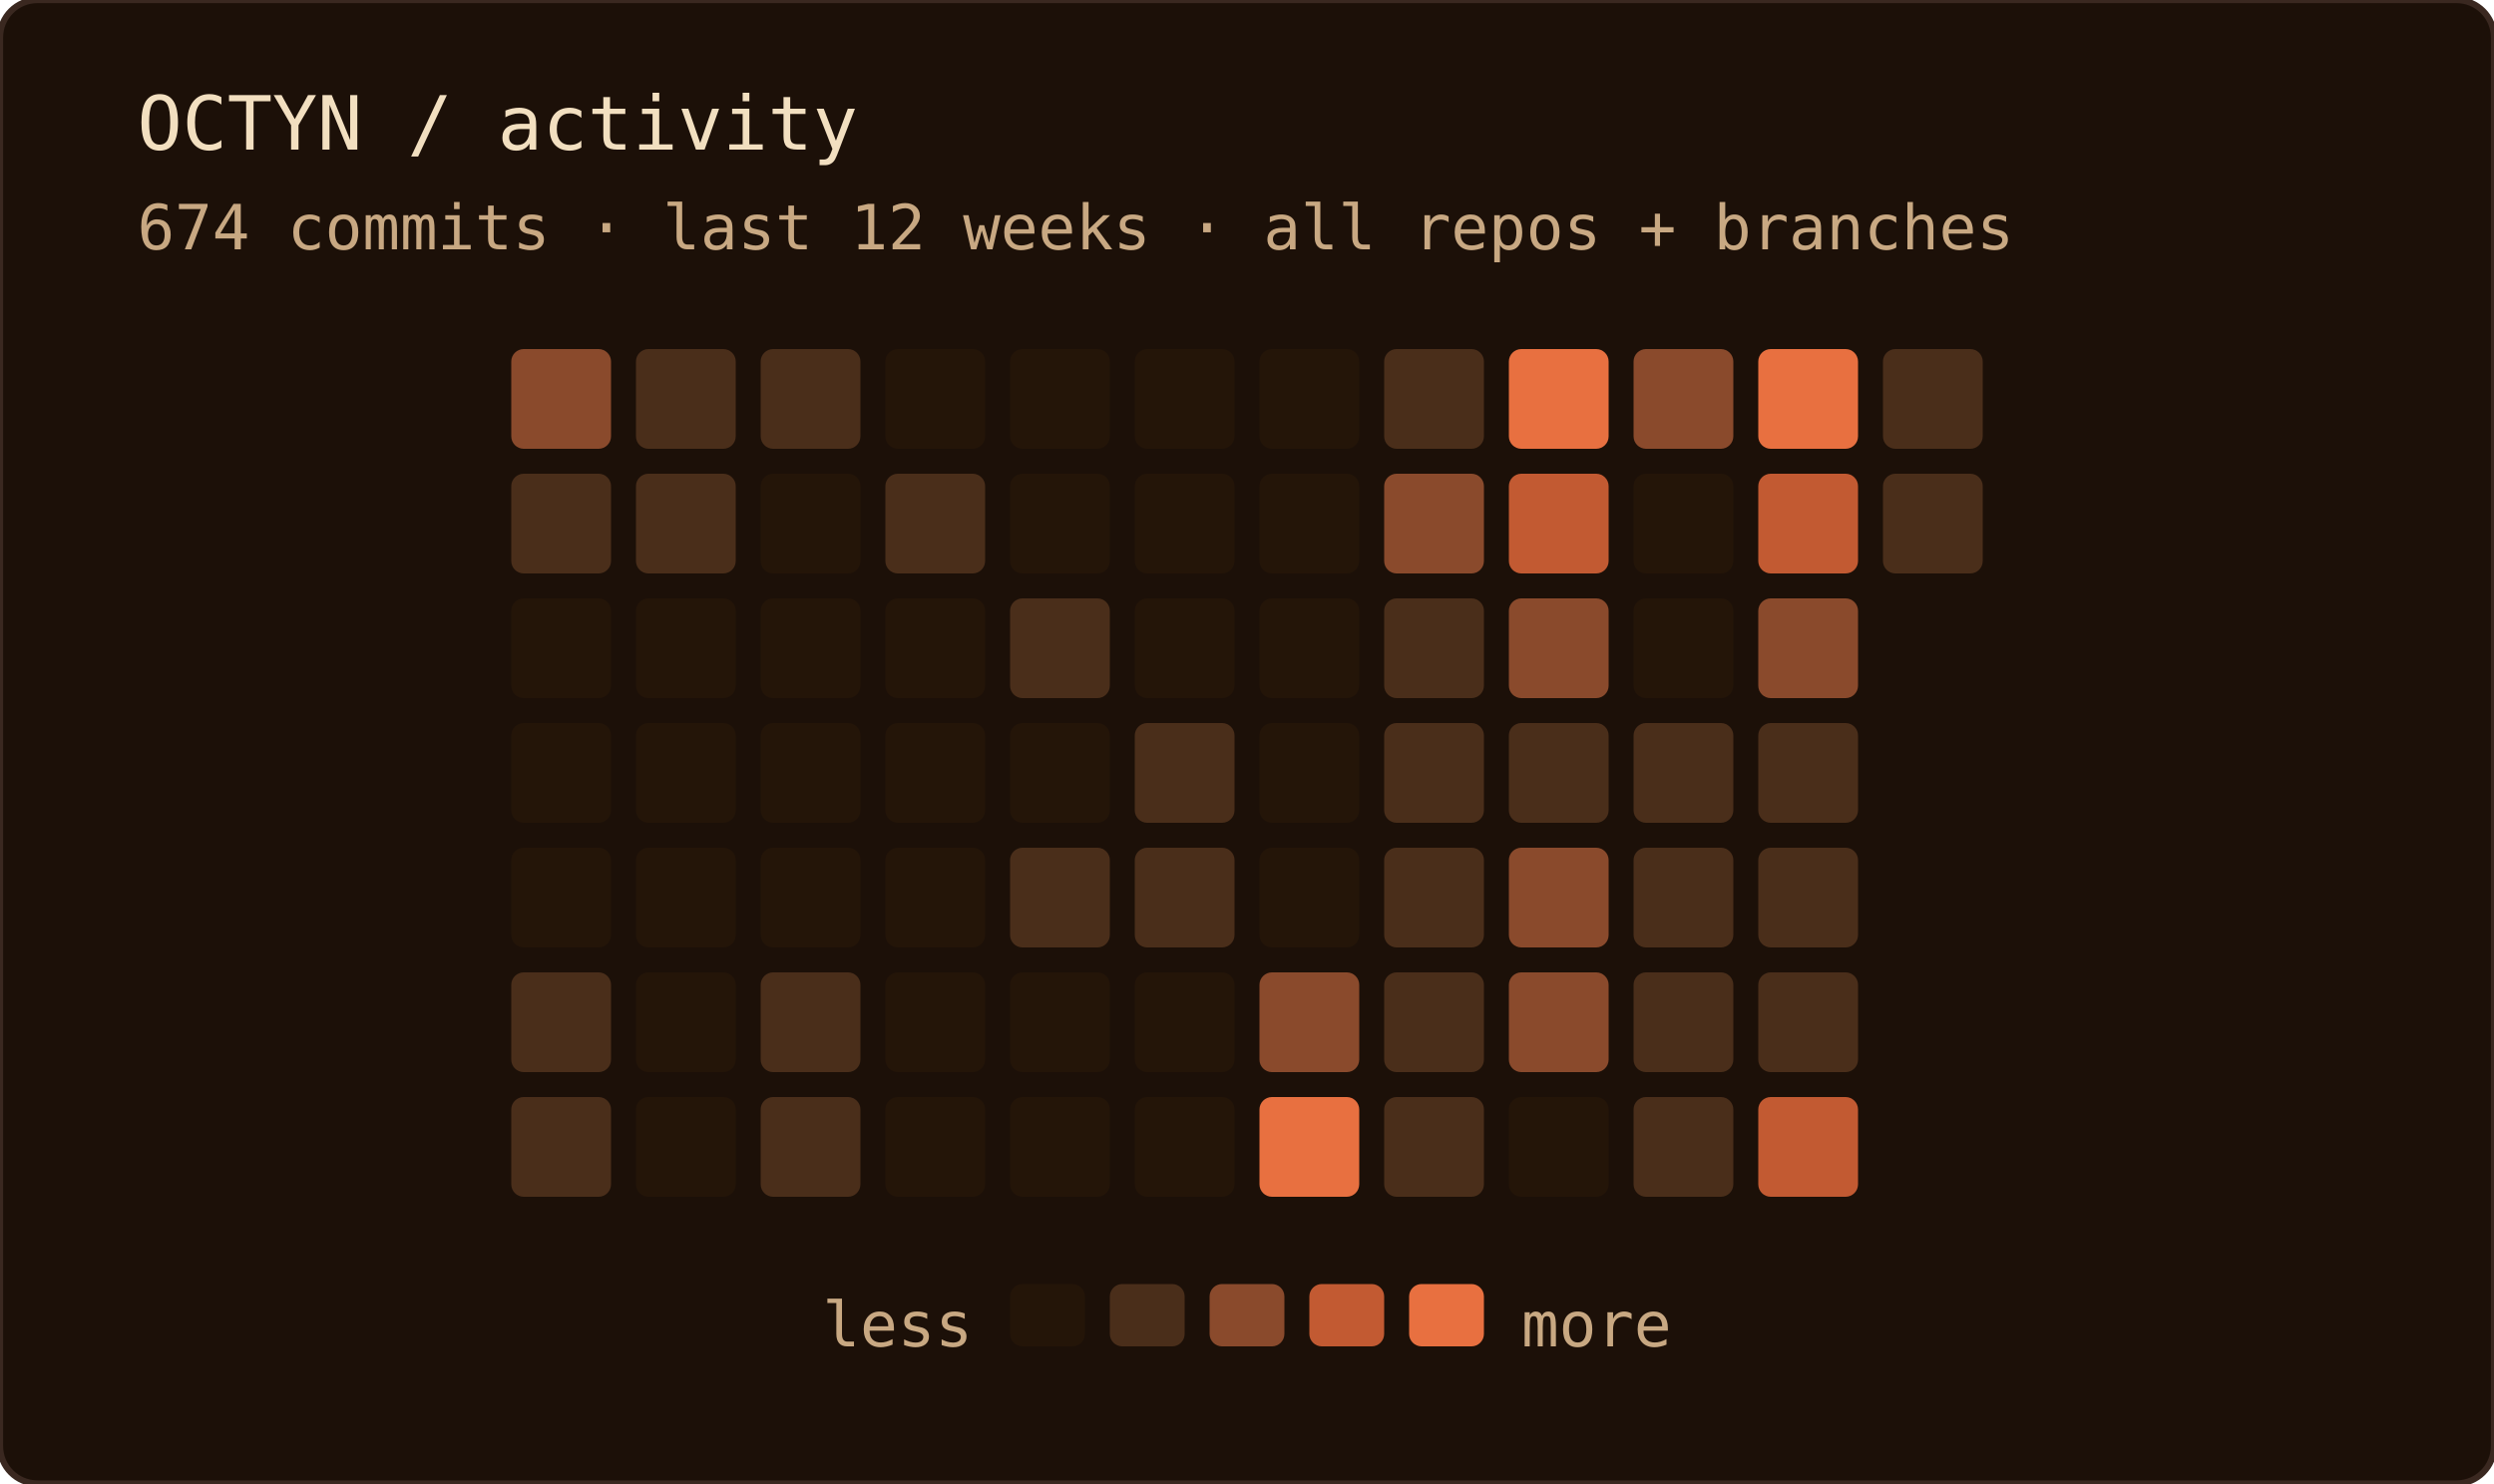
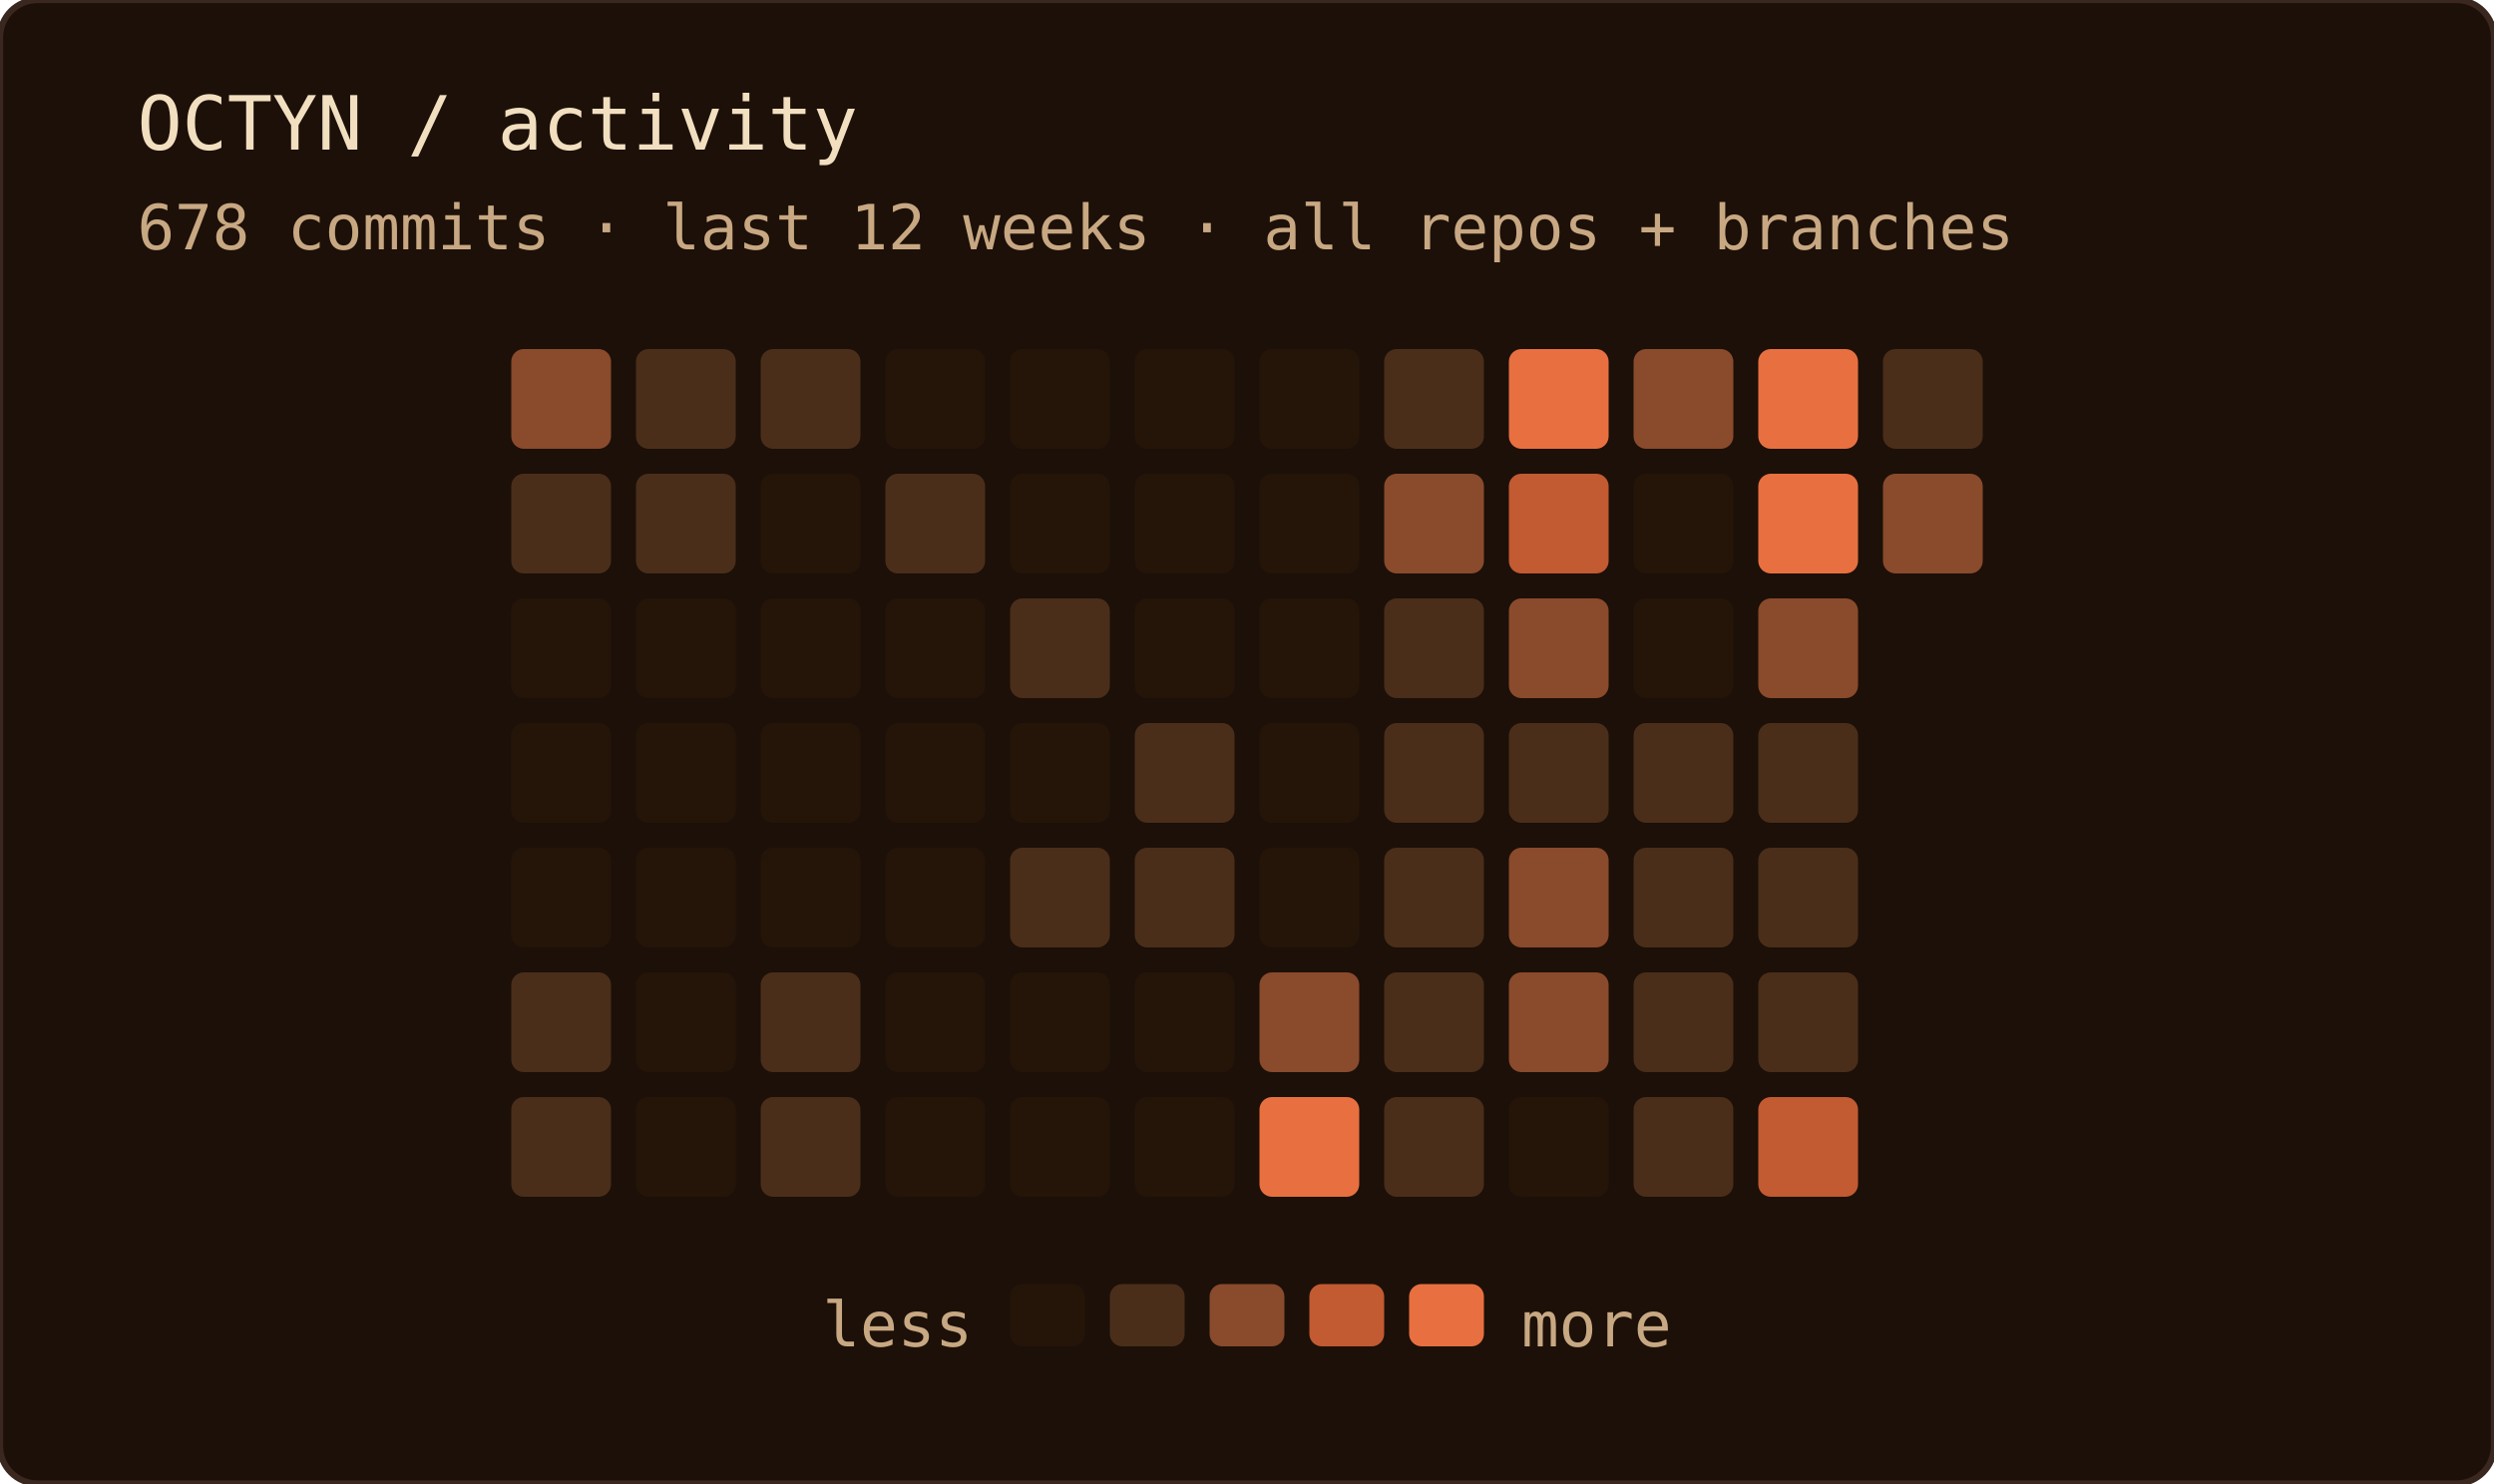
<svg xmlns="http://www.w3.org/2000/svg" width="400" height="238" role="img" aria-label="OCTYN commit activity — last 12 weeks · all repos + branches">
  <rect width="100%" height="100%" rx="6" fill="#1c1008" />
  <rect width="100%" height="100%" rx="6" fill="none" stroke="#3a2820" stroke-width="1" />
  <text x="22" y="24" font-family="'JetBrains Mono', 'Fira Code', ui-monospace, SFMono-Regular, Menlo, monospace" font-size="12" fill="#f2dfc0">OCTYN / activity</text>
-   <text x="22" y="40" font-family="'JetBrains Mono', 'Fira Code', ui-monospace, SFMono-Regular, Menlo, monospace" font-size="10" fill="#c8a882">674 commits · last 12 weeks · all repos + branches</text>
+   <text x="22" y="40" font-family="'JetBrains Mono', 'Fira Code', ui-monospace, SFMono-Regular, Menlo, monospace" font-size="10" fill="#c8a882">678 commits · last 12 weeks · all repos + branches</text>
  <rect x="82" y="56" width="16" height="16" rx="2" fill="#8a4a2c" />
  <rect x="82" y="76" width="16" height="16" rx="2" fill="#4a2e1a" />
  <rect x="82" y="96" width="16" height="16" rx="2" fill="#241508" />
  <rect x="82" y="116" width="16" height="16" rx="2" fill="#241508" />
  <rect x="82" y="136" width="16" height="16" rx="2" fill="#241508" />
  <rect x="82" y="156" width="16" height="16" rx="2" fill="#4a2e1a" />
  <rect x="82" y="176" width="16" height="16" rx="2" fill="#4a2e1a" />
  <rect x="102" y="56" width="16" height="16" rx="2" fill="#4a2e1a" />
  <rect x="102" y="76" width="16" height="16" rx="2" fill="#4a2e1a" />
  <rect x="102" y="96" width="16" height="16" rx="2" fill="#241508" />
  <rect x="102" y="116" width="16" height="16" rx="2" fill="#241508" />
  <rect x="102" y="136" width="16" height="16" rx="2" fill="#241508" />
  <rect x="102" y="156" width="16" height="16" rx="2" fill="#241508" />
  <rect x="102" y="176" width="16" height="16" rx="2" fill="#241508" />
  <rect x="122" y="56" width="16" height="16" rx="2" fill="#4a2e1a" />
  <rect x="122" y="76" width="16" height="16" rx="2" fill="#241508" />
  <rect x="122" y="96" width="16" height="16" rx="2" fill="#241508" />
  <rect x="122" y="116" width="16" height="16" rx="2" fill="#241508" />
  <rect x="122" y="136" width="16" height="16" rx="2" fill="#241508" />
  <rect x="122" y="156" width="16" height="16" rx="2" fill="#4a2e1a" />
  <rect x="122" y="176" width="16" height="16" rx="2" fill="#4a2e1a" />
  <rect x="142" y="56" width="16" height="16" rx="2" fill="#241508" />
  <rect x="142" y="76" width="16" height="16" rx="2" fill="#4a2e1a" />
  <rect x="142" y="96" width="16" height="16" rx="2" fill="#241508" />
  <rect x="142" y="116" width="16" height="16" rx="2" fill="#241508" />
  <rect x="142" y="136" width="16" height="16" rx="2" fill="#241508" />
  <rect x="142" y="156" width="16" height="16" rx="2" fill="#241508" />
  <rect x="142" y="176" width="16" height="16" rx="2" fill="#241508" />
  <rect x="162" y="56" width="16" height="16" rx="2" fill="#241508" />
  <rect x="162" y="76" width="16" height="16" rx="2" fill="#241508" />
  <rect x="162" y="96" width="16" height="16" rx="2" fill="#4a2e1a" />
  <rect x="162" y="116" width="16" height="16" rx="2" fill="#241508" />
  <rect x="162" y="136" width="16" height="16" rx="2" fill="#4a2e1a" />
  <rect x="162" y="156" width="16" height="16" rx="2" fill="#241508" />
  <rect x="162" y="176" width="16" height="16" rx="2" fill="#241508" />
  <rect x="182" y="56" width="16" height="16" rx="2" fill="#241508" />
  <rect x="182" y="76" width="16" height="16" rx="2" fill="#241508" />
  <rect x="182" y="96" width="16" height="16" rx="2" fill="#241508" />
  <rect x="182" y="116" width="16" height="16" rx="2" fill="#4a2e1a" />
  <rect x="182" y="136" width="16" height="16" rx="2" fill="#4a2e1a" />
  <rect x="182" y="156" width="16" height="16" rx="2" fill="#241508" />
  <rect x="182" y="176" width="16" height="16" rx="2" fill="#241508" />
  <rect x="202" y="56" width="16" height="16" rx="2" fill="#241508" />
  <rect x="202" y="76" width="16" height="16" rx="2" fill="#241508" />
  <rect x="202" y="96" width="16" height="16" rx="2" fill="#241508" />
  <rect x="202" y="116" width="16" height="16" rx="2" fill="#241508" />
  <rect x="202" y="136" width="16" height="16" rx="2" fill="#241508" />
  <rect x="202" y="156" width="16" height="16" rx="2" fill="#8a4a2c" />
  <rect x="202" y="176" width="16" height="16" rx="2" fill="#e87040" />
  <rect x="222" y="56" width="16" height="16" rx="2" fill="#4a2e1a" />
  <rect x="222" y="76" width="16" height="16" rx="2" fill="#8a4a2c" />
  <rect x="222" y="96" width="16" height="16" rx="2" fill="#4a2e1a" />
  <rect x="222" y="116" width="16" height="16" rx="2" fill="#4a2e1a" />
  <rect x="222" y="136" width="16" height="16" rx="2" fill="#4a2e1a" />
  <rect x="222" y="156" width="16" height="16" rx="2" fill="#4a2e1a" />
  <rect x="222" y="176" width="16" height="16" rx="2" fill="#4a2e1a" />
  <rect x="242" y="56" width="16" height="16" rx="2" fill="#e87040" />
  <rect x="242" y="76" width="16" height="16" rx="2" fill="#c25a32" />
  <rect x="242" y="96" width="16" height="16" rx="2" fill="#8a4a2c" />
  <rect x="242" y="116" width="16" height="16" rx="2" fill="#4a2e1a" />
  <rect x="242" y="136" width="16" height="16" rx="2" fill="#8a4a2c" />
  <rect x="242" y="156" width="16" height="16" rx="2" fill="#8a4a2c" />
  <rect x="242" y="176" width="16" height="16" rx="2" fill="#241508" />
  <rect x="262" y="56" width="16" height="16" rx="2" fill="#8a4a2c" />
  <rect x="262" y="76" width="16" height="16" rx="2" fill="#241508" />
  <rect x="262" y="96" width="16" height="16" rx="2" fill="#241508" />
  <rect x="262" y="116" width="16" height="16" rx="2" fill="#4a2e1a" />
  <rect x="262" y="136" width="16" height="16" rx="2" fill="#4a2e1a" />
  <rect x="262" y="156" width="16" height="16" rx="2" fill="#4a2e1a" />
  <rect x="262" y="176" width="16" height="16" rx="2" fill="#4a2e1a" />
  <rect x="282" y="56" width="16" height="16" rx="2" fill="#e87040" />
-   <rect x="282" y="76" width="16" height="16" rx="2" fill="#c25a32" />
+   <rect x="282" y="76" width="16" height="16" rx="2" fill="#e87040" />
  <rect x="282" y="96" width="16" height="16" rx="2" fill="#8a4a2c" />
  <rect x="282" y="116" width="16" height="16" rx="2" fill="#4a2e1a" />
  <rect x="282" y="136" width="16" height="16" rx="2" fill="#4a2e1a" />
  <rect x="282" y="156" width="16" height="16" rx="2" fill="#4a2e1a" />
  <rect x="282" y="176" width="16" height="16" rx="2" fill="#c25a32" />
  <rect x="302" y="56" width="16" height="16" rx="2" fill="#4a2e1a" />
-   <rect x="302" y="76" width="16" height="16" rx="2" fill="#4a2e1a" />
+   <rect x="302" y="76" width="16" height="16" rx="2" fill="#8a4a2c" />
  <text x="156" y="216" text-anchor="end" font-family="'JetBrains Mono', 'Fira Code', ui-monospace, SFMono-Regular, Menlo, monospace" font-size="10" fill="#c8a882">less</text>
  <rect x="162" y="206" width="12" height="10" rx="2" fill="#241508" />
  <rect x="178" y="206" width="12" height="10" rx="2" fill="#4a2e1a" />
  <rect x="194" y="206" width="12" height="10" rx="2" fill="#8a4a2c" />
  <rect x="210" y="206" width="12" height="10" rx="2" fill="#c25a32" />
  <rect x="226" y="206" width="12" height="10" rx="2" fill="#e87040" />
  <text x="244" y="216" font-family="'JetBrains Mono', 'Fira Code', ui-monospace, SFMono-Regular, Menlo, monospace" font-size="10" fill="#c8a882">more</text>
</svg>
